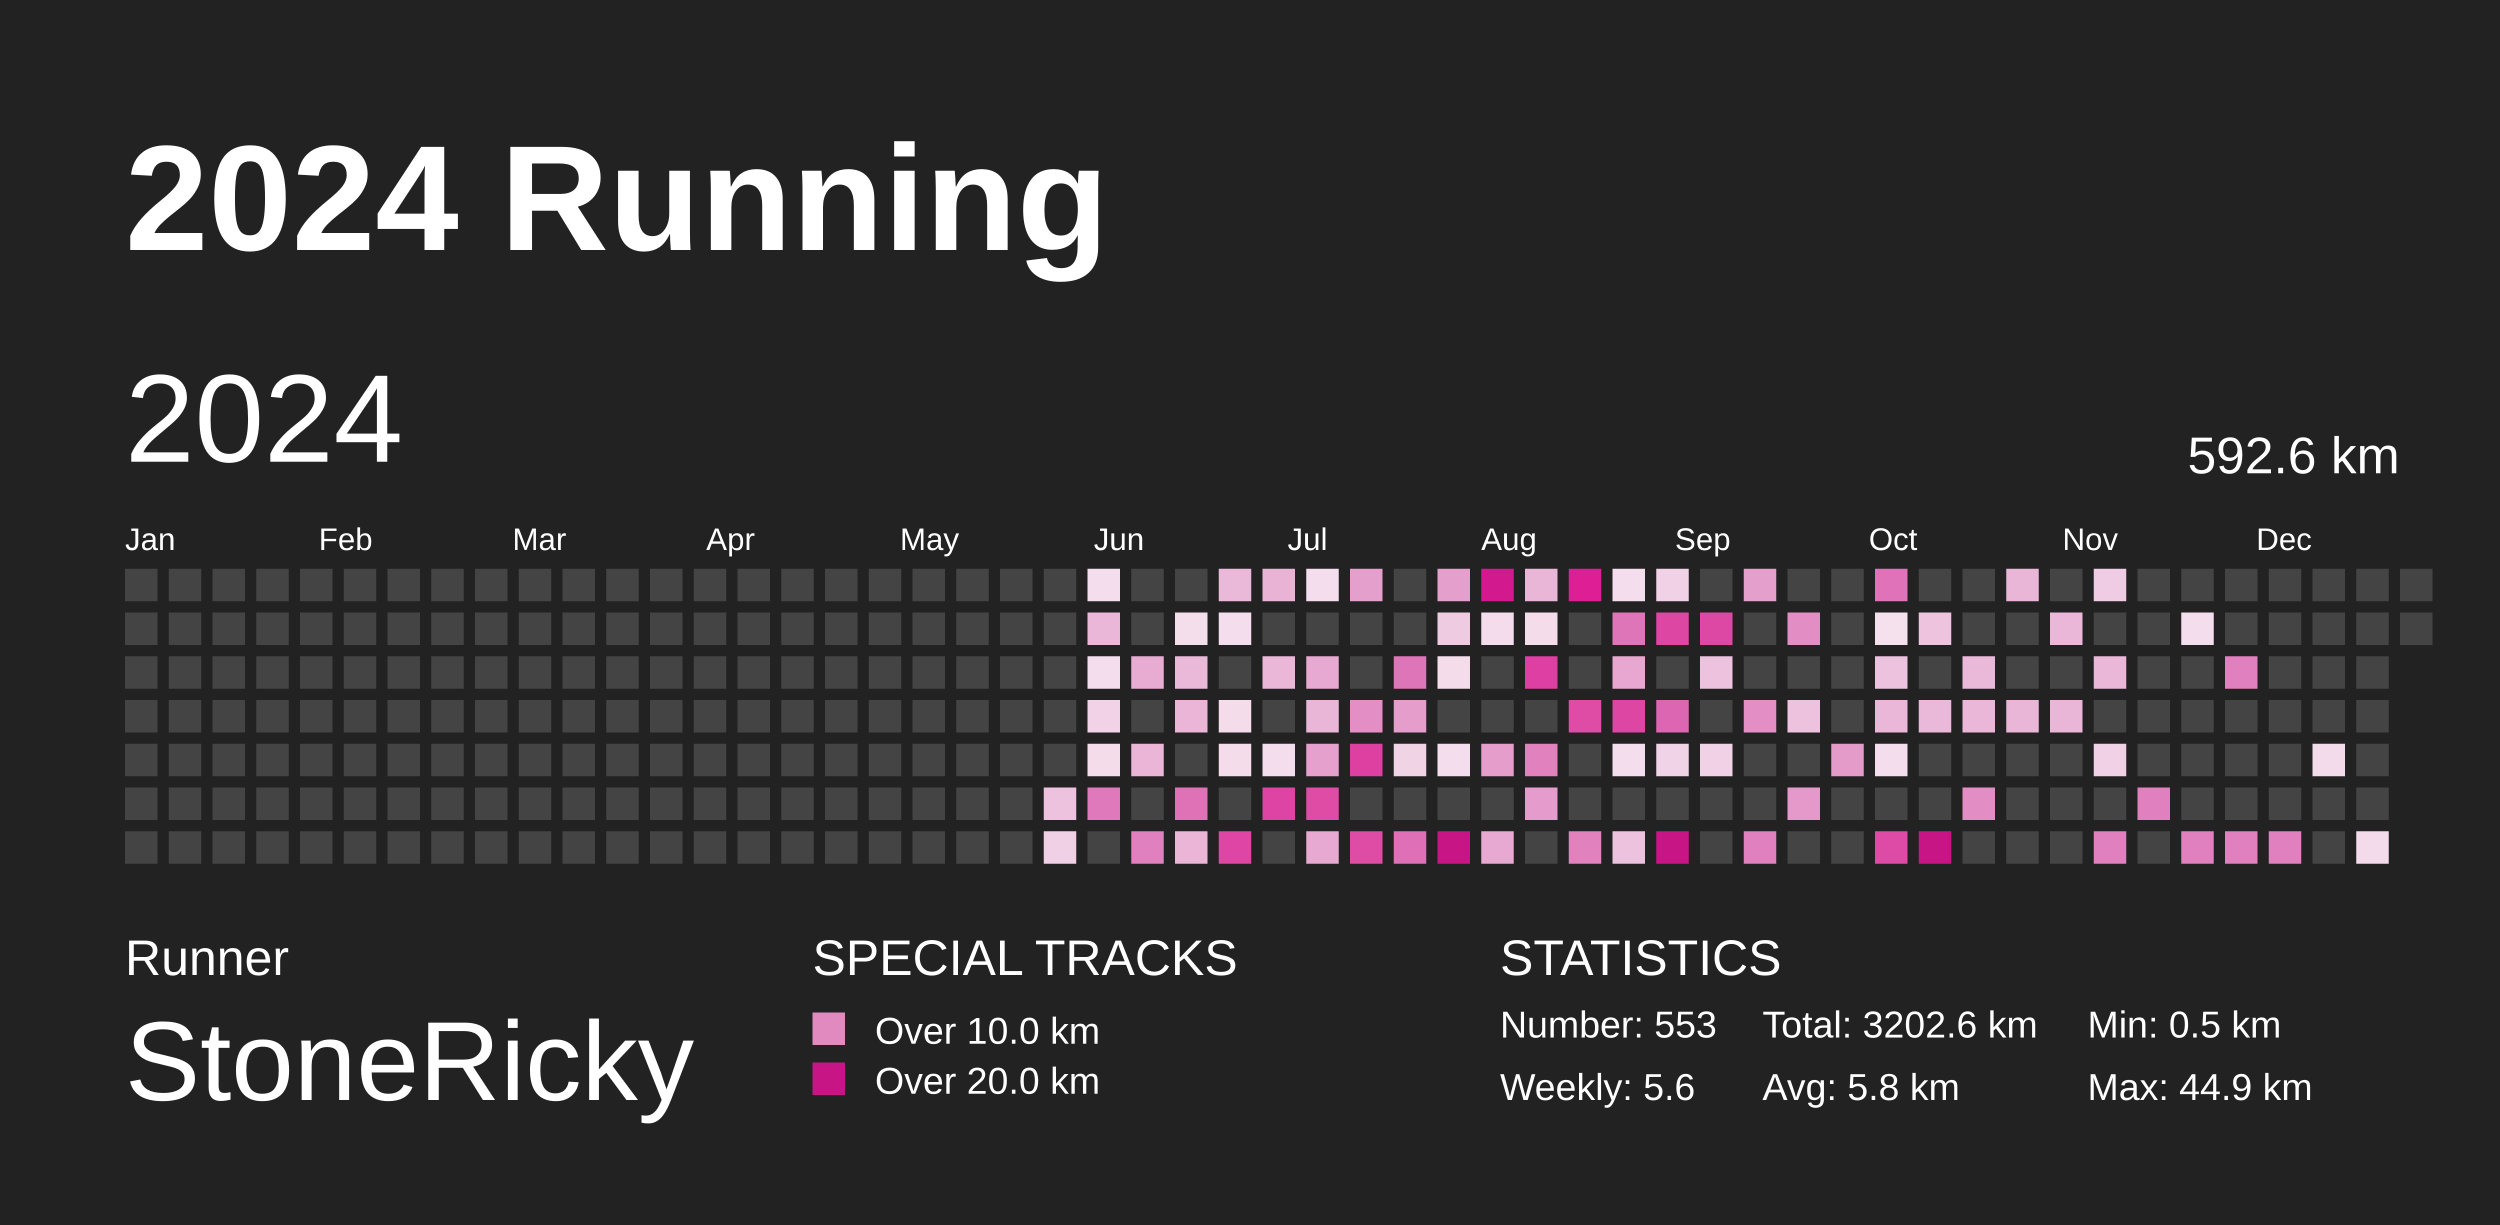
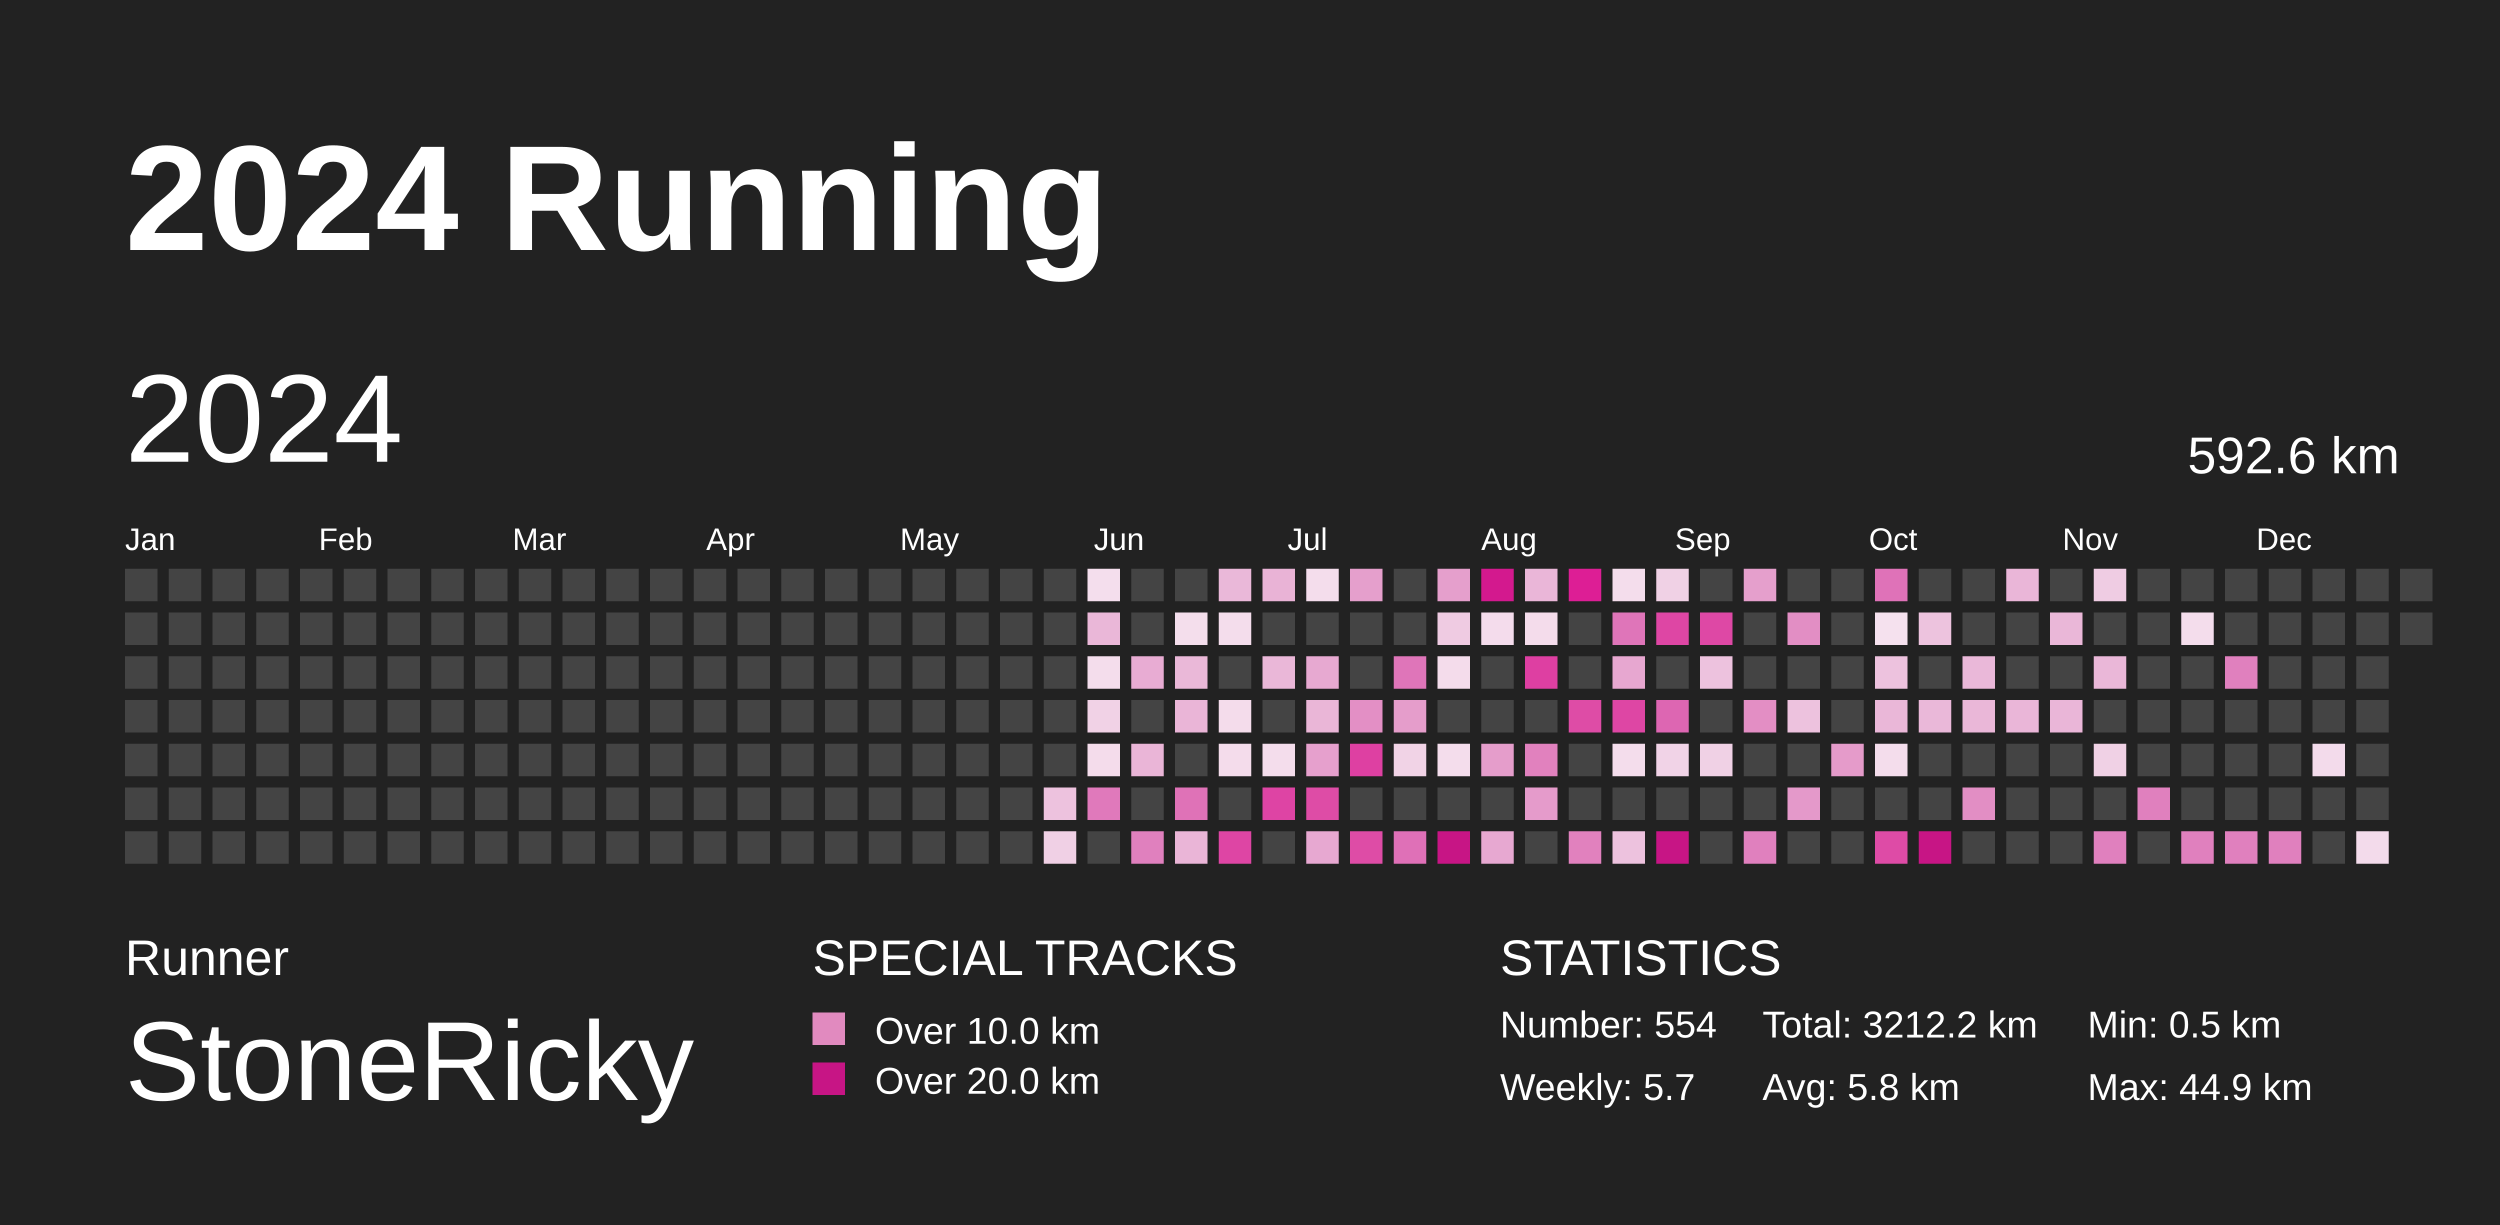
<svg xmlns="http://www.w3.org/2000/svg" baseProfile="full" height="98mm" version="1.1" viewBox="0,0,200,98" width="200mm">
  <defs />
  <rect fill="#222222" height="98" width="200" x="0" y="0" />
  <text fill="#FFFFFF" style="font-size:12px; font-family:Arial; font-weight:bold;" x="10" y="20">2024 Running</text>
  <text fill="#FFFFFF" style="font-size:4px; font-family:Arial" x="10" y="78">Runner</text>
  <text fill="#FFFFFF" style="font-size:9px; font-family:Arial" x="10" y="88">StoneRicky</text>
  <text fill="#FFFFFF" style="font-size:4px; font-family:Arial" x="65" y="78">SPECIAL TRACKS</text>
  <rect fill="#E18ABF" height="2.6" width="2.6" x="65" y="81" />
  <text fill="#FFFFFF" style="font-size:3px; font-family:Arial" x="70" y="83.5">Over 10.0 km</text>
  <rect fill="#C71585" height="2.6" width="2.6" x="65" y="85" />
  <text fill="#FFFFFF" style="font-size:3px; font-family:Arial" x="70" y="87.5">Over 20.0 km</text>
  <text fill="#FFFFFF" style="font-size:4px; font-family:Arial" x="120" y="78">STATISTICS</text>
-   <text fill="#FFFFFF" style="font-size:3px; font-family:Arial" x="120" y="83">Number: 553</text>
-   <text fill="#FFFFFF" style="font-size:3px; font-family:Arial" x="120" y="88">Weekly: 5.6</text>
-   <text fill="#FFFFFF" style="font-size:3px; font-family:Arial" x="141" y="83">Total: 3202.6 km</text>
+   <text fill="#FFFFFF" style="font-size:3px; font-family:Arial" x="120" y="83">Number: 554</text>
+   <text fill="#FFFFFF" style="font-size:3px; font-family:Arial" x="120" y="88">Weekly: 5.7</text>
+   <text fill="#FFFFFF" style="font-size:3px; font-family:Arial" x="141" y="83">Total: 3212.2 km</text>
  <text fill="#FFFFFF" style="font-size:3px; font-family:Arial" x="141" y="88">Avg: 5.8 km</text>
  <text fill="#FFFFFF" style="font-size:3px; font-family:Arial" x="167" y="83">Min: 0.5 km</text>
  <text fill="#FFFFFF" style="font-size:3px; font-family:Arial" x="167" y="88">Max: 44.9 km</text>
  <text dominant-baseline="hanging" fill="#FFFFFF" style="font-size:10.0px; font-family:Arial;" x="10" y="30">2024</text>
  <text dominant-baseline="hanging" fill="#FFFFFF" style="font-size:4.125px; font-family:Arial;" x="175" y="35">592.6 km</text>
  <text fill="#FFFFFF" style="font-size:2.5px; font-family:Arial" x="10.0" y="44">Jan</text>
  <text fill="#FFFFFF" style="font-size:2.5px; font-family:Arial" x="25.5" y="44">Feb</text>
  <text fill="#FFFFFF" style="font-size:2.5px; font-family:Arial" x="41.0" y="44">Mar</text>
  <text fill="#FFFFFF" style="font-size:2.5px; font-family:Arial" x="56.5" y="44">Apr</text>
  <text fill="#FFFFFF" style="font-size:2.5px; font-family:Arial" x="72.0" y="44">May</text>
  <text fill="#FFFFFF" style="font-size:2.5px; font-family:Arial" x="87.5" y="44">Jun</text>
  <text fill="#FFFFFF" style="font-size:2.5px; font-family:Arial" x="103.0" y="44">Jul</text>
  <text fill="#FFFFFF" style="font-size:2.5px; font-family:Arial" x="118.5" y="44">Aug</text>
  <text fill="#FFFFFF" style="font-size:2.5px; font-family:Arial" x="134.0" y="44">Sep</text>
  <text fill="#FFFFFF" style="font-size:2.5px; font-family:Arial" x="149.5" y="44">Oct</text>
  <text fill="#FFFFFF" style="font-size:2.5px; font-family:Arial" x="165.0" y="44">Nov</text>
  <text fill="#FFFFFF" style="font-size:2.5px; font-family:Arial" x="180.5" y="44">Dec</text>
  <rect fill="#444444" height="2.6" width="2.6" x="10.0" y="45.5" />
  <rect fill="#444444" height="2.6" width="2.6" x="10.0" y="49.0" />
  <rect fill="#444444" height="2.6" width="2.6" x="10.0" y="52.5" />
  <rect fill="#444444" height="2.6" width="2.6" x="10.0" y="56.0" />
  <rect fill="#444444" height="2.6" width="2.6" x="10.0" y="59.5" />
  <rect fill="#444444" height="2.6" width="2.6" x="10.0" y="63.0" />
  <rect fill="#444444" height="2.6" width="2.6" x="10.0" y="66.5" />
  <rect fill="#444444" height="2.6" width="2.6" x="13.5" y="45.5" />
  <rect fill="#444444" height="2.6" width="2.6" x="13.5" y="49.0" />
  <rect fill="#444444" height="2.6" width="2.6" x="13.5" y="52.5" />
  <rect fill="#444444" height="2.6" width="2.6" x="13.5" y="56.0" />
  <rect fill="#444444" height="2.6" width="2.6" x="13.5" y="59.5" />
  <rect fill="#444444" height="2.6" width="2.6" x="13.5" y="63.0" />
  <rect fill="#444444" height="2.6" width="2.6" x="13.5" y="66.5" />
  <rect fill="#444444" height="2.6" width="2.6" x="17.0" y="45.5" />
  <rect fill="#444444" height="2.6" width="2.6" x="17.0" y="49.0" />
  <rect fill="#444444" height="2.6" width="2.6" x="17.0" y="52.5" />
  <rect fill="#444444" height="2.6" width="2.6" x="17.0" y="56.0" />
  <rect fill="#444444" height="2.6" width="2.6" x="17.0" y="59.5" />
  <rect fill="#444444" height="2.6" width="2.6" x="17.0" y="63.0" />
  <rect fill="#444444" height="2.6" width="2.6" x="17.0" y="66.5" />
  <rect fill="#444444" height="2.6" width="2.6" x="20.5" y="45.5" />
  <rect fill="#444444" height="2.6" width="2.6" x="20.5" y="49.0" />
  <rect fill="#444444" height="2.6" width="2.6" x="20.5" y="52.5" />
  <rect fill="#444444" height="2.6" width="2.6" x="20.5" y="56.0" />
  <rect fill="#444444" height="2.6" width="2.6" x="20.5" y="59.5" />
  <rect fill="#444444" height="2.6" width="2.6" x="20.5" y="63.0" />
  <rect fill="#444444" height="2.6" width="2.6" x="20.5" y="66.5" />
  <rect fill="#444444" height="2.6" width="2.6" x="24.0" y="45.5" />
  <rect fill="#444444" height="2.6" width="2.6" x="24.0" y="49.0" />
  <rect fill="#444444" height="2.6" width="2.6" x="24.0" y="52.5" />
  <rect fill="#444444" height="2.6" width="2.6" x="24.0" y="56.0" />
  <rect fill="#444444" height="2.6" width="2.6" x="24.0" y="59.5" />
  <rect fill="#444444" height="2.6" width="2.6" x="24.0" y="63.0" />
  <rect fill="#444444" height="2.6" width="2.6" x="24.0" y="66.5" />
  <rect fill="#444444" height="2.6" width="2.6" x="27.5" y="45.5" />
  <rect fill="#444444" height="2.6" width="2.6" x="27.5" y="49.0" />
  <rect fill="#444444" height="2.6" width="2.6" x="27.5" y="52.5" />
  <rect fill="#444444" height="2.6" width="2.6" x="27.5" y="56.0" />
  <rect fill="#444444" height="2.6" width="2.6" x="27.5" y="59.5" />
  <rect fill="#444444" height="2.6" width="2.6" x="27.5" y="63.0" />
  <rect fill="#444444" height="2.6" width="2.6" x="27.5" y="66.5" />
  <rect fill="#444444" height="2.6" width="2.6" x="31.0" y="45.5" />
  <rect fill="#444444" height="2.6" width="2.6" x="31.0" y="49.0" />
  <rect fill="#444444" height="2.6" width="2.6" x="31.0" y="52.5" />
  <rect fill="#444444" height="2.6" width="2.6" x="31.0" y="56.0" />
  <rect fill="#444444" height="2.6" width="2.6" x="31.0" y="59.5" />
  <rect fill="#444444" height="2.6" width="2.6" x="31.0" y="63.0" />
  <rect fill="#444444" height="2.6" width="2.6" x="31.0" y="66.5" />
  <rect fill="#444444" height="2.6" width="2.6" x="34.5" y="45.5" />
  <rect fill="#444444" height="2.6" width="2.6" x="34.5" y="49.0" />
  <rect fill="#444444" height="2.6" width="2.6" x="34.5" y="52.5" />
  <rect fill="#444444" height="2.6" width="2.6" x="34.5" y="56.0" />
  <rect fill="#444444" height="2.6" width="2.6" x="34.5" y="59.5" />
  <rect fill="#444444" height="2.6" width="2.6" x="34.5" y="63.0" />
  <rect fill="#444444" height="2.6" width="2.6" x="34.5" y="66.5" />
  <rect fill="#444444" height="2.6" width="2.6" x="38.0" y="45.5" />
  <rect fill="#444444" height="2.6" width="2.6" x="38.0" y="49.0" />
  <rect fill="#444444" height="2.6" width="2.6" x="38.0" y="52.5" />
  <rect fill="#444444" height="2.6" width="2.6" x="38.0" y="56.0" />
  <rect fill="#444444" height="2.6" width="2.6" x="38.0" y="59.5" />
  <rect fill="#444444" height="2.6" width="2.6" x="38.0" y="63.0" />
  <rect fill="#444444" height="2.6" width="2.6" x="38.0" y="66.5" />
  <rect fill="#444444" height="2.6" width="2.6" x="41.5" y="45.5" />
  <rect fill="#444444" height="2.6" width="2.6" x="41.5" y="49.0" />
  <rect fill="#444444" height="2.6" width="2.6" x="41.5" y="52.5" />
  <rect fill="#444444" height="2.6" width="2.6" x="41.5" y="56.0" />
  <rect fill="#444444" height="2.6" width="2.6" x="41.5" y="59.5" />
  <rect fill="#444444" height="2.6" width="2.6" x="41.5" y="63.0" />
  <rect fill="#444444" height="2.6" width="2.6" x="41.5" y="66.5" />
  <rect fill="#444444" height="2.6" width="2.6" x="45.0" y="45.5" />
  <rect fill="#444444" height="2.6" width="2.6" x="45.0" y="49.0" />
  <rect fill="#444444" height="2.6" width="2.6" x="45.0" y="52.5" />
  <rect fill="#444444" height="2.6" width="2.6" x="45.0" y="56.0" />
  <rect fill="#444444" height="2.6" width="2.6" x="45.0" y="59.5" />
  <rect fill="#444444" height="2.6" width="2.6" x="45.0" y="63.0" />
  <rect fill="#444444" height="2.6" width="2.6" x="45.0" y="66.5" />
  <rect fill="#444444" height="2.6" width="2.6" x="48.5" y="45.5" />
  <rect fill="#444444" height="2.6" width="2.6" x="48.5" y="49.0" />
  <rect fill="#444444" height="2.6" width="2.6" x="48.5" y="52.5" />
  <rect fill="#444444" height="2.6" width="2.6" x="48.5" y="56.0" />
  <rect fill="#444444" height="2.6" width="2.6" x="48.5" y="59.5" />
  <rect fill="#444444" height="2.6" width="2.6" x="48.5" y="63.0" />
  <rect fill="#444444" height="2.6" width="2.6" x="48.5" y="66.5" />
  <rect fill="#444444" height="2.6" width="2.6" x="52.0" y="45.5" />
  <rect fill="#444444" height="2.6" width="2.6" x="52.0" y="49.0" />
  <rect fill="#444444" height="2.6" width="2.6" x="52.0" y="52.5" />
  <rect fill="#444444" height="2.6" width="2.6" x="52.0" y="56.0" />
  <rect fill="#444444" height="2.6" width="2.6" x="52.0" y="59.5" />
  <rect fill="#444444" height="2.6" width="2.6" x="52.0" y="63.0" />
  <rect fill="#444444" height="2.6" width="2.6" x="52.0" y="66.5" />
  <rect fill="#444444" height="2.6" width="2.6" x="55.5" y="45.5" />
  <rect fill="#444444" height="2.6" width="2.6" x="55.5" y="49.0" />
  <rect fill="#444444" height="2.6" width="2.6" x="55.5" y="52.5" />
  <rect fill="#444444" height="2.6" width="2.6" x="55.5" y="56.0" />
  <rect fill="#444444" height="2.6" width="2.6" x="55.5" y="59.5" />
  <rect fill="#444444" height="2.6" width="2.6" x="55.5" y="63.0" />
  <rect fill="#444444" height="2.6" width="2.6" x="55.5" y="66.5" />
  <rect fill="#444444" height="2.6" width="2.6" x="59.0" y="45.5" />
  <rect fill="#444444" height="2.6" width="2.6" x="59.0" y="49.0" />
  <rect fill="#444444" height="2.6" width="2.6" x="59.0" y="52.5" />
  <rect fill="#444444" height="2.6" width="2.6" x="59.0" y="56.0" />
  <rect fill="#444444" height="2.6" width="2.6" x="59.0" y="59.5" />
  <rect fill="#444444" height="2.6" width="2.6" x="59.0" y="63.0" />
  <rect fill="#444444" height="2.6" width="2.6" x="59.0" y="66.5" />
  <rect fill="#444444" height="2.6" width="2.6" x="62.5" y="45.5" />
  <rect fill="#444444" height="2.6" width="2.6" x="62.5" y="49.0" />
  <rect fill="#444444" height="2.6" width="2.6" x="62.5" y="52.5" />
  <rect fill="#444444" height="2.6" width="2.6" x="62.5" y="56.0" />
  <rect fill="#444444" height="2.6" width="2.6" x="62.5" y="59.5" />
  <rect fill="#444444" height="2.6" width="2.6" x="62.5" y="63.0" />
  <rect fill="#444444" height="2.6" width="2.6" x="62.5" y="66.5" />
  <rect fill="#444444" height="2.6" width="2.6" x="66.0" y="45.5" />
  <rect fill="#444444" height="2.6" width="2.6" x="66.0" y="49.0" />
  <rect fill="#444444" height="2.6" width="2.6" x="66.0" y="52.5" />
  <rect fill="#444444" height="2.6" width="2.6" x="66.0" y="56.0" />
  <rect fill="#444444" height="2.6" width="2.6" x="66.0" y="59.5" />
  <rect fill="#444444" height="2.6" width="2.6" x="66.0" y="63.0" />
  <rect fill="#444444" height="2.6" width="2.6" x="66.0" y="66.5" />
  <rect fill="#444444" height="2.6" width="2.6" x="69.5" y="45.5" />
  <rect fill="#444444" height="2.6" width="2.6" x="69.5" y="49.0" />
  <rect fill="#444444" height="2.6" width="2.6" x="69.5" y="52.5" />
  <rect fill="#444444" height="2.6" width="2.6" x="69.5" y="56.0" />
  <rect fill="#444444" height="2.6" width="2.6" x="69.5" y="59.5" />
  <rect fill="#444444" height="2.6" width="2.6" x="69.5" y="63.0" />
  <rect fill="#444444" height="2.6" width="2.6" x="69.5" y="66.5" />
  <rect fill="#444444" height="2.6" width="2.6" x="73.0" y="45.5" />
  <rect fill="#444444" height="2.6" width="2.6" x="73.0" y="49.0" />
  <rect fill="#444444" height="2.6" width="2.6" x="73.0" y="52.5" />
  <rect fill="#444444" height="2.6" width="2.6" x="73.0" y="56.0" />
  <rect fill="#444444" height="2.6" width="2.6" x="73.0" y="59.5" />
  <rect fill="#444444" height="2.6" width="2.6" x="73.0" y="63.0" />
  <rect fill="#444444" height="2.6" width="2.6" x="73.0" y="66.5" />
  <rect fill="#444444" height="2.6" width="2.6" x="76.5" y="45.5" />
  <rect fill="#444444" height="2.6" width="2.6" x="76.5" y="49.0" />
  <rect fill="#444444" height="2.6" width="2.6" x="76.5" y="52.5" />
  <rect fill="#444444" height="2.6" width="2.6" x="76.5" y="56.0" />
  <rect fill="#444444" height="2.6" width="2.6" x="76.5" y="59.5" />
  <rect fill="#444444" height="2.6" width="2.6" x="76.5" y="63.0" />
  <rect fill="#444444" height="2.6" width="2.6" x="76.5" y="66.5" />
  <rect fill="#444444" height="2.6" width="2.6" x="80.0" y="45.5" />
  <rect fill="#444444" height="2.6" width="2.6" x="80.0" y="49.0" />
  <rect fill="#444444" height="2.6" width="2.6" x="80.0" y="52.5" />
  <rect fill="#444444" height="2.6" width="2.6" x="80.0" y="56.0" />
  <rect fill="#444444" height="2.6" width="2.6" x="80.0" y="59.5" />
  <rect fill="#444444" height="2.6" width="2.6" x="80.0" y="63.0" />
  <rect fill="#444444" height="2.6" width="2.6" x="80.0" y="66.5" />
  <rect fill="#444444" height="2.6" width="2.6" x="83.5" y="45.5" />
  <rect fill="#444444" height="2.6" width="2.6" x="83.5" y="49.0" />
  <rect fill="#444444" height="2.6" width="2.6" x="83.5" y="52.5" />
  <rect fill="#444444" height="2.6" width="2.6" x="83.5" y="56.0" />
  <rect fill="#444444" height="2.6" width="2.6" x="83.5" y="59.5" />
  <rect fill="#edc2de" height="2.6" width="2.6" x="83.5" y="63.0" />
  <rect fill="#f0d0e5" height="2.6" width="2.6" x="83.5" y="66.5" />
  <rect fill="#f4deed" height="2.6" width="2.6" x="87.0" y="45.5" />
  <rect fill="#eab7d8" height="2.6" width="2.6" x="87.0" y="49.0" />
  <rect fill="#f4ddec" height="2.6" width="2.6" x="87.0" y="52.5" />
  <rect fill="#f1d2e6" height="2.6" width="2.6" x="87.0" y="56.0" />
  <rect fill="#f4dceb" height="2.6" width="2.6" x="87.0" y="59.5" />
  <rect fill="#e079bb" height="2.6" width="2.6" x="87.0" y="63.0" />
  <rect fill="#444444" height="2.6" width="2.6" x="87.0" y="66.5" />
  <rect fill="#444444" height="2.6" width="2.6" x="90.5" y="45.5" />
  <rect fill="#444444" height="2.6" width="2.6" x="90.5" y="49.0" />
  <rect fill="#e8acd3" height="2.6" width="2.6" x="90.5" y="52.5" />
  <rect fill="#444444" height="2.6" width="2.6" x="90.5" y="56.0" />
  <rect fill="#eab5d7" height="2.6" width="2.6" x="90.5" y="59.5" />
  <rect fill="#444444" height="2.6" width="2.6" x="90.5" y="63.0" />
  <rect fill="#e080be" height="2.6" width="2.6" x="90.5" y="66.5" />
  <rect fill="#444444" height="2.6" width="2.6" x="94.0" y="45.5" />
  <rect fill="#f4deec" height="2.6" width="2.6" x="94.0" y="49.0" />
  <rect fill="#eab8d8" height="2.6" width="2.6" x="94.0" y="52.5" />
  <rect fill="#eab5d7" height="2.6" width="2.6" x="94.0" y="56.0" />
  <rect fill="#444444" height="2.6" width="2.6" x="94.0" y="59.5" />
  <rect fill="#df72b7" height="2.6" width="2.6" x="94.0" y="63.0" />
  <rect fill="#eab5d7" height="2.6" width="2.6" x="94.0" y="66.5" />
  <rect fill="#eab8d9" height="2.6" width="2.6" x="97.5" y="45.5" />
  <rect fill="#f4ddec" height="2.6" width="2.6" x="97.5" y="49.0" />
  <rect fill="#444444" height="2.6" width="2.6" x="97.5" y="52.5" />
  <rect fill="#f4dceb" height="2.6" width="2.6" x="97.5" y="56.0" />
  <rect fill="#f4dceb" height="2.6" width="2.6" x="97.5" y="59.5" />
  <rect fill="#444444" height="2.6" width="2.6" x="97.5" y="63.0" />
  <rect fill="#de45a4" height="2.6" width="2.6" x="97.5" y="66.5" />
  <rect fill="#e9b3d6" height="2.6" width="2.6" x="101.0" y="45.5" />
  <rect fill="#444444" height="2.6" width="2.6" x="101.0" y="49.0" />
  <rect fill="#eab7d8" height="2.6" width="2.6" x="101.0" y="52.5" />
  <rect fill="#444444" height="2.6" width="2.6" x="101.0" y="56.0" />
  <rect fill="#f4ddec" height="2.6" width="2.6" x="101.0" y="59.5" />
  <rect fill="#de44a4" height="2.6" width="2.6" x="101.0" y="63.0" />
  <rect fill="#444444" height="2.6" width="2.6" x="101.0" y="66.5" />
  <rect fill="#f4ddec" height="2.6" width="2.6" x="104.5" y="45.5" />
  <rect fill="#444444" height="2.6" width="2.6" x="104.5" y="49.0" />
  <rect fill="#e7a9d1" height="2.6" width="2.6" x="104.5" y="52.5" />
  <rect fill="#eab6d7" height="2.6" width="2.6" x="104.5" y="56.0" />
  <rect fill="#e6a0cd" height="2.6" width="2.6" x="104.5" y="59.5" />
  <rect fill="#de4ca6" height="2.6" width="2.6" x="104.5" y="63.0" />
  <rect fill="#e7a8d1" height="2.6" width="2.6" x="104.5" y="66.5" />
  <rect fill="#e59fcc" height="2.6" width="2.6" x="108.0" y="45.5" />
  <rect fill="#444444" height="2.6" width="2.6" x="108.0" y="49.0" />
  <rect fill="#444444" height="2.6" width="2.6" x="108.0" y="52.5" />
  <rect fill="#e38fc5" height="2.6" width="2.6" x="108.0" y="56.0" />
  <rect fill="#de40a2" height="2.6" width="2.6" x="108.0" y="59.5" />
  <rect fill="#444444" height="2.6" width="2.6" x="108.0" y="63.0" />
  <rect fill="#de4ca6" height="2.6" width="2.6" x="108.0" y="66.5" />
  <rect fill="#444444" height="2.6" width="2.6" x="111.5" y="45.5" />
  <rect fill="#444444" height="2.6" width="2.6" x="111.5" y="49.0" />
  <rect fill="#df75b9" height="2.6" width="2.6" x="111.5" y="52.5" />
  <rect fill="#e59dcb" height="2.6" width="2.6" x="111.5" y="56.0" />
  <rect fill="#f1d3e6" height="2.6" width="2.6" x="111.5" y="59.5" />
  <rect fill="#444444" height="2.6" width="2.6" x="111.5" y="63.0" />
  <rect fill="#df70b7" height="2.6" width="2.6" x="111.5" y="66.5" />
  <rect fill="#e59fcc" height="2.6" width="2.6" x="115.0" y="45.5" />
  <rect fill="#efcbe2" height="2.6" width="2.6" x="115.0" y="49.0" />
  <rect fill="#f4dceb" height="2.6" width="2.6" x="115.0" y="52.5" />
  <rect fill="#444444" height="2.6" width="2.6" x="115.0" y="56.0" />
  <rect fill="#f4ddec" height="2.6" width="2.6" x="115.0" y="59.5" />
  <rect fill="#444444" height="2.6" width="2.6" x="115.0" y="63.0" />
  <rect fill="#C71585" height="2.6" width="2.6" x="115.0" y="66.5" />
  <rect fill="#d3198e" height="2.6" width="2.6" x="118.5" y="45.5" />
  <rect fill="#f4dcec" height="2.6" width="2.6" x="118.5" y="49.0" />
  <rect fill="#444444" height="2.6" width="2.6" x="118.5" y="52.5" />
  <rect fill="#444444" height="2.6" width="2.6" x="118.5" y="56.0" />
  <rect fill="#e59dcb" height="2.6" width="2.6" x="118.5" y="59.5" />
  <rect fill="#444444" height="2.6" width="2.6" x="118.5" y="63.0" />
  <rect fill="#e7a8d1" height="2.6" width="2.6" x="118.5" y="66.5" />
  <rect fill="#eab6d8" height="2.6" width="2.6" x="122.0" y="45.5" />
  <rect fill="#f4dceb" height="2.6" width="2.6" x="122.0" y="49.0" />
  <rect fill="#de3fa2" height="2.6" width="2.6" x="122.0" y="52.5" />
  <rect fill="#444444" height="2.6" width="2.6" x="122.0" y="56.0" />
  <rect fill="#e181be" height="2.6" width="2.6" x="122.0" y="59.5" />
  <rect fill="#e59bcb" height="2.6" width="2.6" x="122.0" y="63.0" />
  <rect fill="#444444" height="2.6" width="2.6" x="122.0" y="66.5" />
  <rect fill="#dd1e95" height="2.6" width="2.6" x="125.5" y="45.5" />
  <rect fill="#444444" height="2.6" width="2.6" x="125.5" y="49.0" />
  <rect fill="#444444" height="2.6" width="2.6" x="125.5" y="52.5" />
  <rect fill="#de4ca6" height="2.6" width="2.6" x="125.5" y="56.0" />
  <rect fill="#444444" height="2.6" width="2.6" x="125.5" y="59.5" />
  <rect fill="#444444" height="2.6" width="2.6" x="125.5" y="63.0" />
  <rect fill="#e181be" height="2.6" width="2.6" x="125.5" y="66.5" />
  <rect fill="#f4ddec" height="2.6" width="2.6" x="129.0" y="45.5" />
  <rect fill="#df75b9" height="2.6" width="2.6" x="129.0" y="49.0" />
  <rect fill="#e7a7d0" height="2.6" width="2.6" x="129.0" y="52.5" />
  <rect fill="#de46a4" height="2.6" width="2.6" x="129.0" y="56.0" />
  <rect fill="#f4ddec" height="2.6" width="2.6" x="129.0" y="59.5" />
  <rect fill="#444444" height="2.6" width="2.6" x="129.0" y="63.0" />
  <rect fill="#edc2de" height="2.6" width="2.6" x="129.0" y="66.5" />
  <rect fill="#f0d1e5" height="2.6" width="2.6" x="132.5" y="45.5" />
  <rect fill="#de46a4" height="2.6" width="2.6" x="132.5" y="49.0" />
  <rect fill="#444444" height="2.6" width="2.6" x="132.5" y="52.5" />
  <rect fill="#dd66b2" height="2.6" width="2.6" x="132.5" y="56.0" />
  <rect fill="#f1d3e7" height="2.6" width="2.6" x="132.5" y="59.5" />
  <rect fill="#444444" height="2.6" width="2.6" x="132.5" y="63.0" />
  <rect fill="#C71585" height="2.6" width="2.6" x="132.5" y="66.5" />
  <rect fill="#444444" height="2.6" width="2.6" x="136.0" y="45.5" />
  <rect fill="#de48a5" height="2.6" width="2.6" x="136.0" y="49.0" />
  <rect fill="#edc2de" height="2.6" width="2.6" x="136.0" y="52.5" />
  <rect fill="#444444" height="2.6" width="2.6" x="136.0" y="56.0" />
  <rect fill="#f0d1e5" height="2.6" width="2.6" x="136.0" y="59.5" />
  <rect fill="#444444" height="2.6" width="2.6" x="136.0" y="63.0" />
  <rect fill="#444444" height="2.6" width="2.6" x="136.0" y="66.5" />
  <rect fill="#e59fcc" height="2.6" width="2.6" x="139.5" y="45.5" />
  <rect fill="#444444" height="2.6" width="2.6" x="139.5" y="49.0" />
  <rect fill="#444444" height="2.6" width="2.6" x="139.5" y="52.5" />
  <rect fill="#e38ec4" height="2.6" width="2.6" x="139.5" y="56.0" />
  <rect fill="#444444" height="2.6" width="2.6" x="139.5" y="59.5" />
  <rect fill="#444444" height="2.6" width="2.6" x="139.5" y="63.0" />
  <rect fill="#e080be" height="2.6" width="2.6" x="139.5" y="66.5" />
  <rect fill="#444444" height="2.6" width="2.6" x="143.0" y="45.5" />
  <rect fill="#e28ec4" height="2.6" width="2.6" x="143.0" y="49.0" />
  <rect fill="#444444" height="2.6" width="2.6" x="143.0" y="52.5" />
  <rect fill="#edc2de" height="2.6" width="2.6" x="143.0" y="56.0" />
  <rect fill="#444444" height="2.6" width="2.6" x="143.0" y="59.5" />
  <rect fill="#e499ca" height="2.6" width="2.6" x="143.0" y="63.0" />
  <rect fill="#444444" height="2.6" width="2.6" x="143.0" y="66.5" />
  <rect fill="#444444" height="2.6" width="2.6" x="146.5" y="45.5" />
  <rect fill="#444444" height="2.6" width="2.6" x="146.5" y="49.0" />
  <rect fill="#444444" height="2.6" width="2.6" x="146.5" y="52.5" />
  <rect fill="#444444" height="2.6" width="2.6" x="146.5" y="56.0" />
  <rect fill="#e59bca" height="2.6" width="2.6" x="146.5" y="59.5" />
  <rect fill="#444444" height="2.6" width="2.6" x="146.5" y="63.0" />
  <rect fill="#444444" height="2.6" width="2.6" x="146.5" y="66.5" />
  <rect fill="#df72b8" height="2.6" width="2.6" x="150.0" y="45.5" />
  <rect fill="#f5e1ee" height="2.6" width="2.6" x="150.0" y="49.0" />
  <rect fill="#edc2de" height="2.6" width="2.6" x="150.0" y="52.5" />
  <rect fill="#eab7d8" height="2.6" width="2.6" x="150.0" y="56.0" />
  <rect fill="#f4ddec" height="2.6" width="2.6" x="150.0" y="59.5" />
  <rect fill="#444444" height="2.6" width="2.6" x="150.0" y="63.0" />
  <rect fill="#de4ba6" height="2.6" width="2.6" x="150.0" y="66.5" />
  <rect fill="#444444" height="2.6" width="2.6" x="153.5" y="45.5" />
  <rect fill="#edc3de" height="2.6" width="2.6" x="153.5" y="49.0" />
  <rect fill="#444444" height="2.6" width="2.6" x="153.5" y="52.5" />
  <rect fill="#eab8d9" height="2.6" width="2.6" x="153.5" y="56.0" />
  <rect fill="#444444" height="2.6" width="2.6" x="153.5" y="59.5" />
  <rect fill="#444444" height="2.6" width="2.6" x="153.5" y="63.0" />
  <rect fill="#C71585" height="2.6" width="2.6" x="153.5" y="66.5" />
  <rect fill="#444444" height="2.6" width="2.6" x="157.0" y="45.5" />
  <rect fill="#444444" height="2.6" width="2.6" x="157.0" y="49.0" />
  <rect fill="#eab8d9" height="2.6" width="2.6" x="157.0" y="52.5" />
  <rect fill="#eab7d8" height="2.6" width="2.6" x="157.0" y="56.0" />
  <rect fill="#444444" height="2.6" width="2.6" x="157.0" y="59.5" />
  <rect fill="#e28ec4" height="2.6" width="2.6" x="157.0" y="63.0" />
  <rect fill="#444444" height="2.6" width="2.6" x="157.0" y="66.5" />
  <rect fill="#eab6d8" height="2.6" width="2.6" x="160.5" y="45.5" />
  <rect fill="#444444" height="2.6" width="2.6" x="160.5" y="49.0" />
  <rect fill="#444444" height="2.6" width="2.6" x="160.5" y="52.5" />
  <rect fill="#eab6d8" height="2.6" width="2.6" x="160.5" y="56.0" />
  <rect fill="#444444" height="2.6" width="2.6" x="160.5" y="59.5" />
  <rect fill="#444444" height="2.6" width="2.6" x="160.5" y="63.0" />
  <rect fill="#444444" height="2.6" width="2.6" x="160.5" y="66.5" />
  <rect fill="#444444" height="2.6" width="2.6" x="164.0" y="45.5" />
  <rect fill="#eab7d8" height="2.6" width="2.6" x="164.0" y="49.0" />
  <rect fill="#444444" height="2.6" width="2.6" x="164.0" y="52.5" />
  <rect fill="#eab6d8" height="2.6" width="2.6" x="164.0" y="56.0" />
  <rect fill="#444444" height="2.6" width="2.6" x="164.0" y="59.5" />
  <rect fill="#444444" height="2.6" width="2.6" x="164.0" y="63.0" />
  <rect fill="#444444" height="2.6" width="2.6" x="164.0" y="66.5" />
  <rect fill="#efcce3" height="2.6" width="2.6" x="167.5" y="45.5" />
  <rect fill="#444444" height="2.6" width="2.6" x="167.5" y="49.0" />
  <rect fill="#eab7d8" height="2.6" width="2.6" x="167.5" y="52.5" />
  <rect fill="#444444" height="2.6" width="2.6" x="167.5" y="56.0" />
  <rect fill="#f0d1e5" height="2.6" width="2.6" x="167.5" y="59.5" />
  <rect fill="#444444" height="2.6" width="2.6" x="167.5" y="63.0" />
  <rect fill="#e080be" height="2.6" width="2.6" x="167.5" y="66.5" />
  <rect fill="#444444" height="2.6" width="2.6" x="171.0" y="45.5" />
  <rect fill="#444444" height="2.6" width="2.6" x="171.0" y="49.0" />
  <rect fill="#444444" height="2.6" width="2.6" x="171.0" y="52.5" />
  <rect fill="#444444" height="2.6" width="2.6" x="171.0" y="56.0" />
  <rect fill="#444444" height="2.6" width="2.6" x="171.0" y="59.5" />
  <rect fill="#e080be" height="2.6" width="2.6" x="171.0" y="63.0" />
  <rect fill="#444444" height="2.6" width="2.6" x="171.0" y="66.5" />
  <rect fill="#444444" height="2.6" width="2.6" x="174.5" y="45.5" />
  <rect fill="#f4ddec" height="2.6" width="2.6" x="174.5" y="49.0" />
  <rect fill="#444444" height="2.6" width="2.6" x="174.5" y="52.5" />
  <rect fill="#444444" height="2.6" width="2.6" x="174.5" y="56.0" />
  <rect fill="#444444" height="2.6" width="2.6" x="174.5" y="59.5" />
  <rect fill="#444444" height="2.6" width="2.6" x="174.5" y="63.0" />
  <rect fill="#e080be" height="2.6" width="2.6" x="174.5" y="66.5" />
  <rect fill="#444444" height="2.6" width="2.6" x="178.0" y="45.5" />
  <rect fill="#444444" height="2.6" width="2.6" x="178.0" y="49.0" />
  <rect fill="#e080be" height="2.6" width="2.6" x="178.0" y="52.5" />
  <rect fill="#444444" height="2.6" width="2.6" x="178.0" y="56.0" />
  <rect fill="#444444" height="2.6" width="2.6" x="178.0" y="59.5" />
  <rect fill="#444444" height="2.6" width="2.6" x="178.0" y="63.0" />
  <rect fill="#e080be" height="2.6" width="2.6" x="178.0" y="66.5" />
  <rect fill="#444444" height="2.6" width="2.6" x="181.5" y="45.5" />
  <rect fill="#444444" height="2.6" width="2.6" x="181.5" y="49.0" />
  <rect fill="#444444" height="2.6" width="2.6" x="181.5" y="52.5" />
  <rect fill="#444444" height="2.6" width="2.6" x="181.5" y="56.0" />
  <rect fill="#444444" height="2.6" width="2.6" x="181.5" y="59.5" />
  <rect fill="#444444" height="2.6" width="2.6" x="181.5" y="63.0" />
  <rect fill="#e080be" height="2.6" width="2.6" x="181.5" y="66.5" />
  <rect fill="#444444" height="2.6" width="2.6" x="185.0" y="45.5" />
  <rect fill="#444444" height="2.6" width="2.6" x="185.0" y="49.0" />
  <rect fill="#444444" height="2.6" width="2.6" x="185.0" y="52.5" />
  <rect fill="#444444" height="2.6" width="2.6" x="185.0" y="56.0" />
  <rect fill="#f3dbeb" height="2.6" width="2.6" x="185.0" y="59.5" />
  <rect fill="#444444" height="2.6" width="2.6" x="185.0" y="63.0" />
  <rect fill="#444444" height="2.6" width="2.6" x="185.0" y="66.5" />
  <rect fill="#444444" height="2.6" width="2.6" x="188.5" y="45.5" />
  <rect fill="#444444" height="2.6" width="2.6" x="188.5" y="49.0" />
  <rect fill="#444444" height="2.6" width="2.6" x="188.5" y="52.5" />
  <rect fill="#444444" height="2.6" width="2.6" x="188.5" y="56.0" />
  <rect fill="#444444" height="2.6" width="2.6" x="188.5" y="59.5" />
  <rect fill="#444444" height="2.6" width="2.6" x="188.5" y="63.0" />
  <rect fill="#f3dbeb" height="2.6" width="2.6" x="188.5" y="66.5" />
  <rect fill="#444444" height="2.6" width="2.6" x="192.0" y="45.5" />
  <rect fill="#444444" height="2.6" width="2.6" x="192.0" y="49.0" />
</svg>
